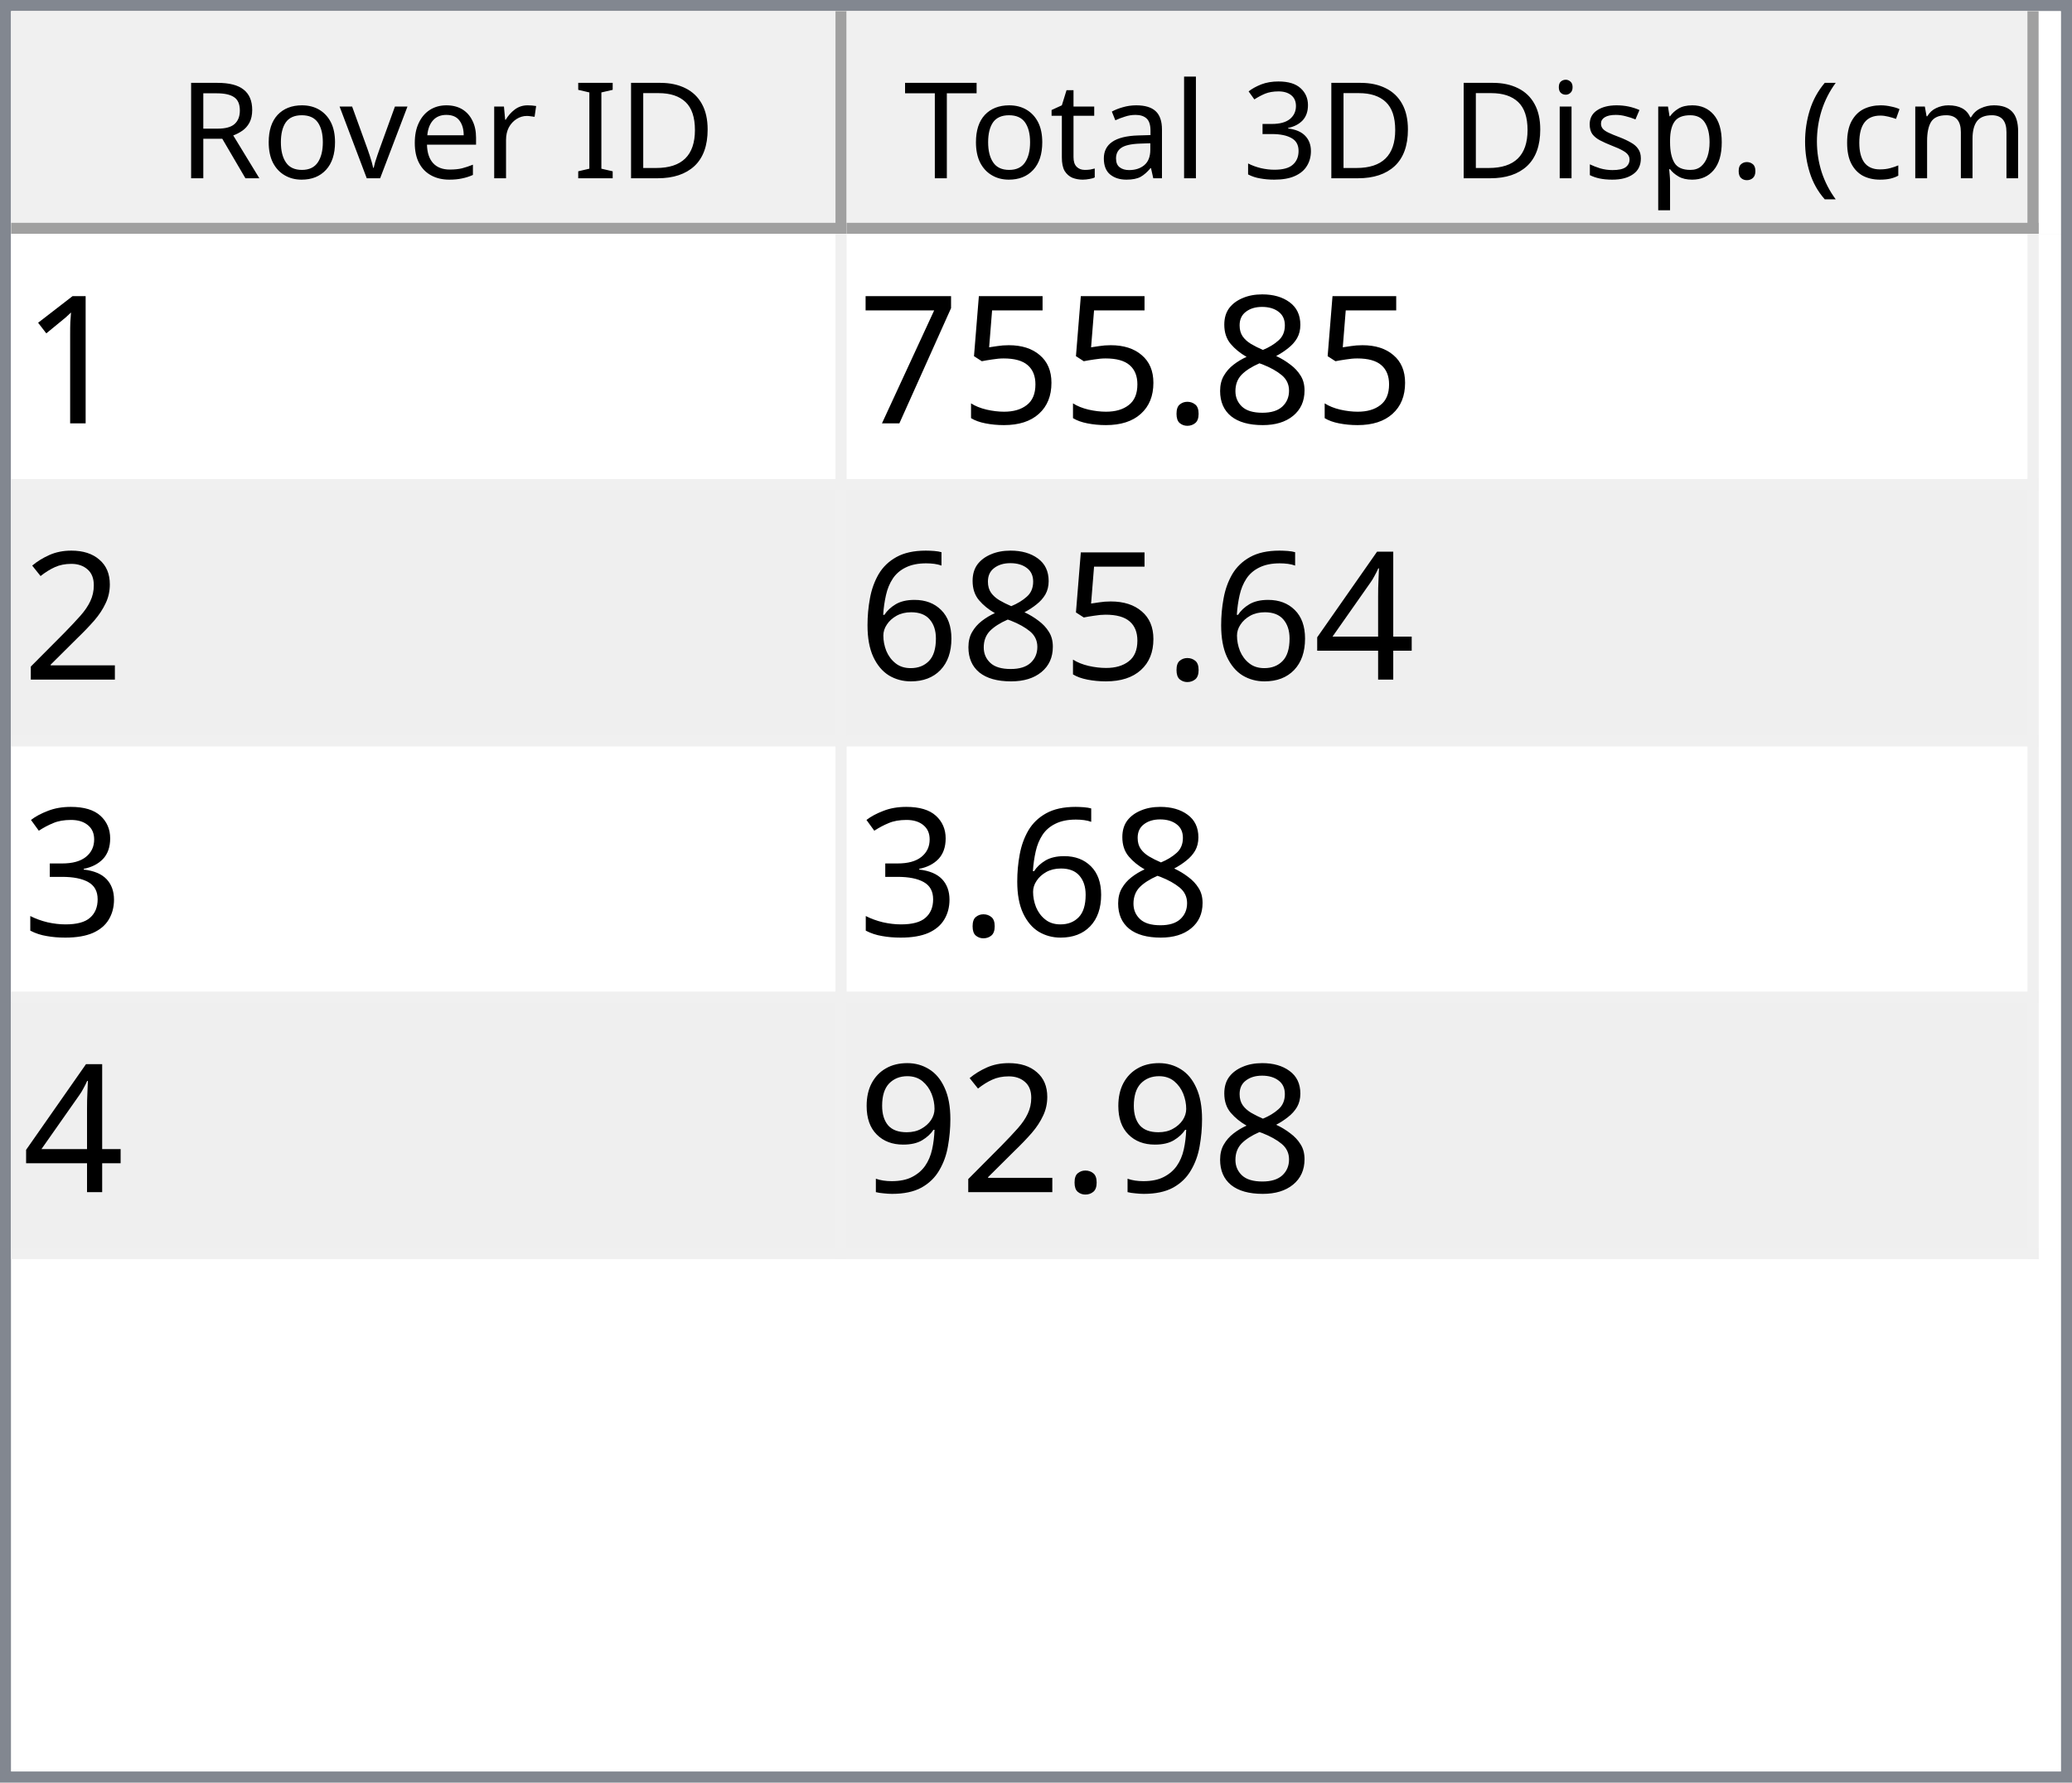
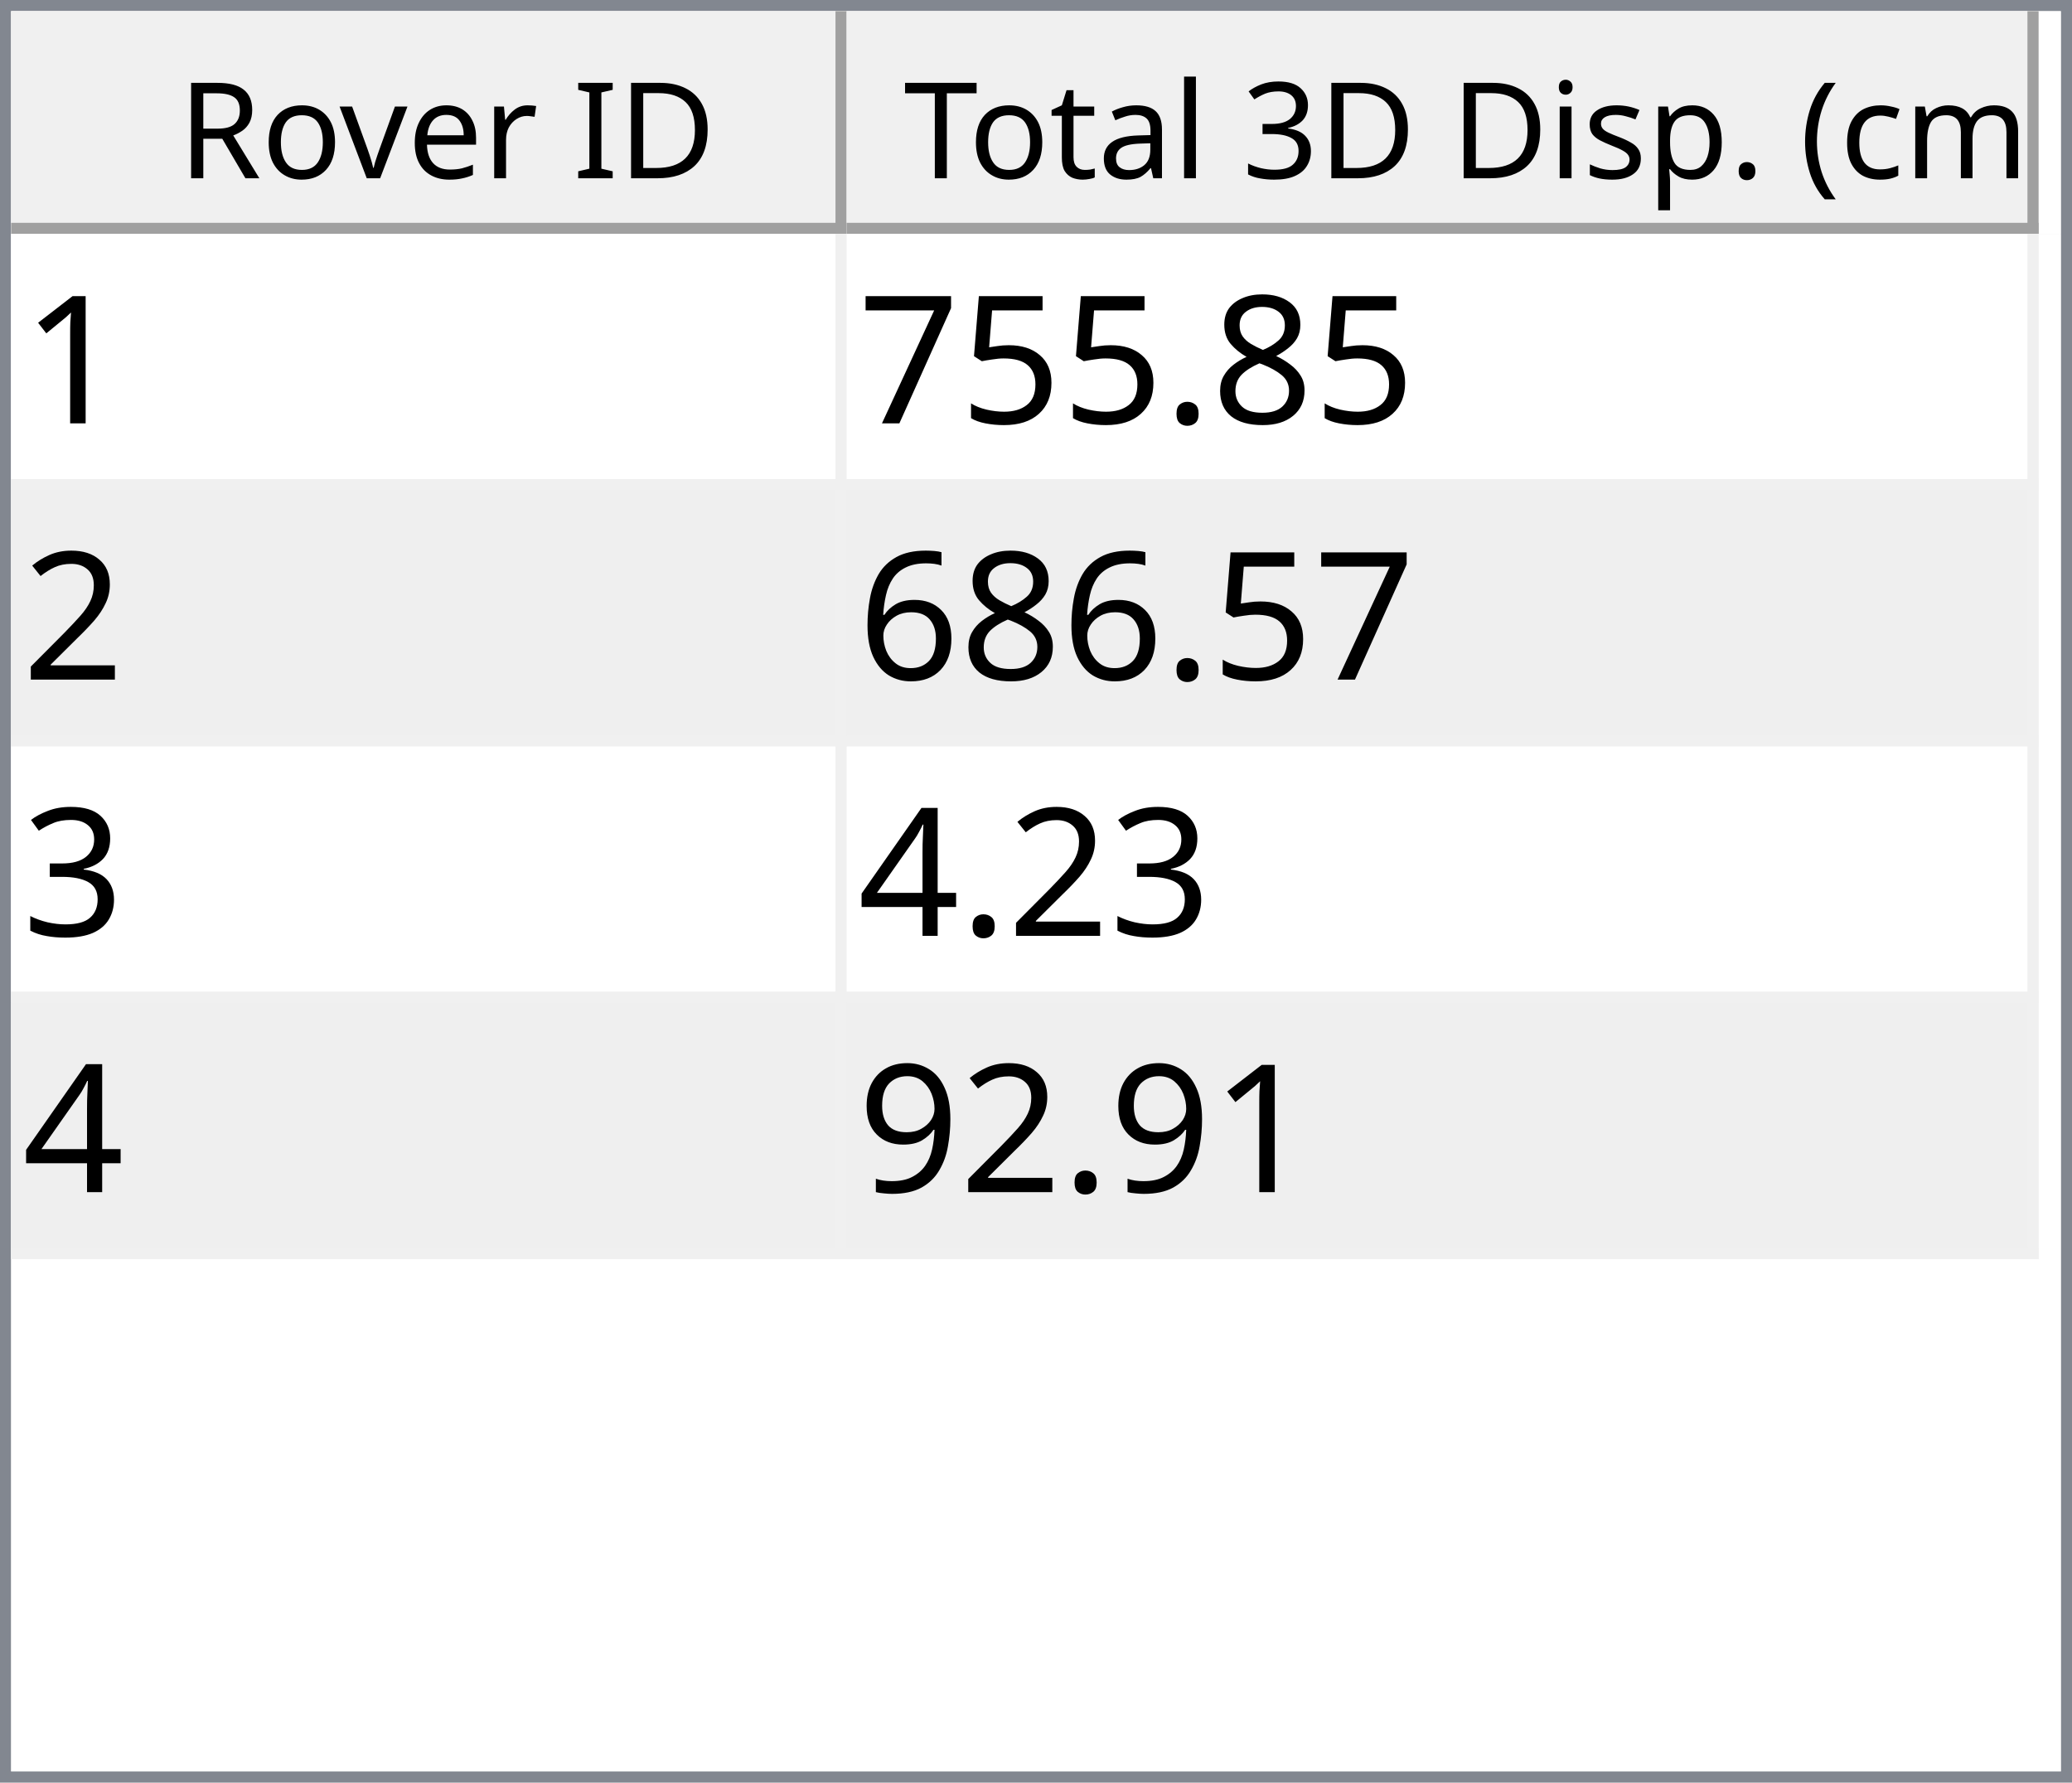
<svg xmlns="http://www.w3.org/2000/svg" style="fill-opacity:1; color-rendering:auto; color-interpolation:auto; text-rendering:auto; stroke:black; stroke-linecap:square; stroke-miterlimit:10; shape-rendering:auto; stroke-opacity:1; fill:black; stroke-dasharray:none; font-weight:normal; stroke-width:1; font-family:'Dialog'; font-style:normal; stroke-linejoin:miter; font-size:12px; stroke-dashoffset:0; image-rendering:auto;" width="186" height="160">
  <defs id="genericDefs" />
  <g>
    <defs id="defs1">
      <clipPath clipPathUnits="userSpaceOnUse" id="clipPath1">
        <path d="M0 0 L186 0 L186 160 L0 160 L0 0 Z" />
      </clipPath>
      <clipPath clipPathUnits="userSpaceOnUse" id="clipPath2">
        <path d="M0 0 L0 160 L186 160 L186 0 Z" />
      </clipPath>
      <clipPath clipPathUnits="userSpaceOnUse" id="clipPath3">
        <path d="M0 0 L0 20 L184 20 L184 0 Z" />
      </clipPath>
      <clipPath clipPathUnits="userSpaceOnUse" id="clipPath4">
        <path d="M0 0 L0 20 L75 20 L75 0 Z" />
      </clipPath>
      <clipPath clipPathUnits="userSpaceOnUse" id="clipPath5">
        <path d="M1 1 L1 19 L74 19 L74 1 Z" />
      </clipPath>
      <clipPath clipPathUnits="userSpaceOnUse" id="clipPath6">
        <path d="M0 0 L0 18 L73 18 L73 0 Z" />
      </clipPath>
      <clipPath clipPathUnits="userSpaceOnUse" id="clipPath7">
        <path d="M-0.5 -0.5 L-0.5 19.5 L74.5 19.5 L74.5 -0.5 Z" />
      </clipPath>
      <clipPath clipPathUnits="userSpaceOnUse" id="clipPath8">
        <path d="M0 0 L0 20 L107 20 L107 0 Z" />
      </clipPath>
      <clipPath clipPathUnits="userSpaceOnUse" id="clipPath9">
        <path d="M1 1 L1 19 L106 19 L106 1 Z" />
      </clipPath>
      <clipPath clipPathUnits="userSpaceOnUse" id="clipPath10">
        <path d="M0 0 L0 18 L105 18 L105 0 Z" />
      </clipPath>
      <clipPath clipPathUnits="userSpaceOnUse" id="clipPath11">
        <path d="M-0.5 -0.5 L-0.5 19.5 L106.5 19.5 L106.5 -0.5 Z" />
      </clipPath>
      <clipPath clipPathUnits="userSpaceOnUse" id="clipPath12">
        <path d="M0 0 L0 138 L184 138 L184 0 Z" />
      </clipPath>
      <clipPath clipPathUnits="userSpaceOnUse" id="clipPath13">
        <path d="M0 0 L0 92 L182 92 L182 0 Z" />
      </clipPath>
      <clipPath clipPathUnits="userSpaceOnUse" id="clipPath14">
        <path d="M-0.5 -0.5 L-0.5 91.5 L181.5 91.5 L181.5 -0.5 Z" />
      </clipPath>
      <clipPath clipPathUnits="userSpaceOnUse" id="clipPath15">
        <path d="M0 0 L0 22 L74 22 L74 0 Z" />
      </clipPath>
      <clipPath clipPathUnits="userSpaceOnUse" id="clipPath16">
        <path d="M0 0 L0 22 L106 22 L106 0 Z" />
      </clipPath>
      <font horiz-adv-x="64.551" id="font1">
        <font-face ascent="107.91" descent="25.098" units-per-em="100" style="font-style:normal; font-family:Segoe UI; font-weight:normal;" />
        <missing-glyph horiz-adv-x="64.551" d="M8.109 0 L8.109 68.266 L56.453 68.266 L56.453 0 L8.109 0 ZM15.328 7.234 L49.219 7.234 L49.219 61.031 L15.328 61.031 L15.328 7.234 Z" />
        <glyph unicode="D" horiz-adv-x="70.117" d="M9.188 0 L9.188 70.016 L28.516 70.016 Q65.531 70.016 65.531 35.891 Q65.531 19.672 55.25 9.836 Q44.969 0 27.734 0 L9.188 0 ZM17.391 62.594 L17.391 7.422 L27.828 7.422 Q41.609 7.422 49.273 14.797 Q56.938 22.172 56.938 35.688 Q56.938 62.594 28.328 62.594 L17.391 62.594 Z" />
        <glyph unicode="I" horiz-adv-x="26.611" d="M17.391 0 L9.188 0 L9.188 70.016 L17.391 70.016 L17.391 0 Z" />
        <glyph unicode=" " horiz-adv-x="27.393" d="" />
        <glyph unicode="r" horiz-adv-x="34.766" d="M34.188 41.891 Q32.078 43.5 28.125 43.5 Q23 43.5 19.555 38.672 Q16.109 33.844 16.109 25.484 L16.109 0 L8.109 0 L8.109 50 L16.109 50 L16.109 39.703 L16.312 39.703 Q18.016 44.969 21.531 47.922 Q25.047 50.875 29.391 50.875 Q32.516 50.875 34.188 50.203 L34.188 41.891 Z" />
        <glyph unicode="e" horiz-adv-x="52.295" d="M48.297 23 L12.984 23 Q13.188 14.656 17.484 10.109 Q21.781 5.562 29.297 5.562 Q37.75 5.562 44.828 11.141 L44.828 3.609 Q38.234 -1.172 27.391 -1.172 Q16.797 -1.172 10.742 5.641 Q4.688 12.453 4.688 24.812 Q4.688 36.469 11.305 43.82 Q17.922 51.172 27.734 51.172 Q37.547 51.172 42.922 44.828 Q48.297 38.484 48.297 27.203 L48.297 23 ZM40.094 29.781 Q40.047 36.719 36.75 40.578 Q33.453 44.438 27.594 44.438 Q21.922 44.438 17.969 40.383 Q14.016 36.328 13.094 29.781 L40.094 29.781 Z" />
        <glyph unicode="v" horiz-adv-x="47.9" d="M47.406 50 L27.484 0 L19.625 0 L0.688 50 L9.469 50 L22.172 13.672 Q23.578 9.672 23.922 6.688 L24.125 6.688 Q24.609 10.453 25.688 13.484 L38.969 50 L47.406 50 Z" />
        <glyph unicode="o" horiz-adv-x="58.594" d="M29 -1.172 Q17.922 -1.172 11.305 5.836 Q4.688 12.844 4.688 24.422 Q4.688 37.016 11.57 44.094 Q18.453 51.172 30.172 51.172 Q41.359 51.172 47.633 44.289 Q53.906 37.406 53.906 25.203 Q53.906 13.234 47.141 6.031 Q40.375 -1.172 29 -1.172 ZM29.594 44.438 Q21.875 44.438 17.383 39.188 Q12.891 33.938 12.891 24.703 Q12.891 15.828 17.43 10.695 Q21.969 5.562 29.594 5.562 Q37.359 5.562 41.531 10.594 Q45.703 15.625 45.703 24.906 Q45.703 34.281 41.531 39.359 Q37.359 44.438 29.594 44.438 Z" />
        <glyph unicode="R" horiz-adv-x="59.814" d="M59.375 0 L49.609 0 L37.891 19.625 Q36.281 22.359 34.766 24.289 Q33.25 26.219 31.664 27.438 Q30.078 28.656 28.25 29.219 Q26.422 29.781 24.125 29.781 L17.391 29.781 L17.391 0 L9.188 0 L9.188 70.016 L30.078 70.016 Q34.672 70.016 38.555 68.867 Q42.438 67.719 45.289 65.375 Q48.141 63.031 49.758 59.547 Q51.375 56.062 51.375 51.375 Q51.375 47.703 50.273 44.656 Q49.172 41.609 47.148 39.211 Q45.125 36.812 42.266 35.133 Q39.406 33.453 35.844 32.516 L35.844 32.328 Q37.594 31.547 38.891 30.547 Q40.188 29.547 41.359 28.18 Q42.531 26.812 43.68 25.078 Q44.828 23.344 46.234 21.047 L59.375 0 ZM17.391 62.594 L17.391 37.203 L28.516 37.203 Q31.594 37.203 34.203 38.133 Q36.812 39.062 38.719 40.797 Q40.625 42.531 41.703 45.047 Q42.781 47.562 42.781 50.688 Q42.781 56.297 39.141 59.445 Q35.5 62.594 28.609 62.594 L17.391 62.594 Z" />
        <glyph unicode=")" horiz-adv-x="30.176" d="M8.297 -15.922 L1.172 -15.922 Q16.406 2.344 16.406 26.812 Q16.406 51.469 1.078 70.016 L8.297 70.016 Q23.531 52.156 23.531 26.703 Q23.531 1.375 8.297 -15.922 Z" />
        <glyph unicode="m" horiz-adv-x="86.133" d="M79.109 0 L71.094 0 L71.094 28.719 Q71.094 37.016 68.531 40.727 Q65.969 44.438 59.906 44.438 Q54.781 44.438 51.195 39.75 Q47.609 35.062 47.609 28.516 L47.609 0 L39.594 0 L39.594 29.688 Q39.594 44.438 28.219 44.438 Q22.953 44.438 19.531 40.016 Q16.109 35.594 16.109 28.516 L16.109 0 L8.109 0 L8.109 50 L16.109 50 L16.109 42.094 L16.312 42.094 Q21.625 51.172 31.844 51.172 Q36.969 51.172 40.773 48.312 Q44.578 45.453 46 40.828 Q51.562 51.172 62.594 51.172 Q79.109 51.172 79.109 30.812 L79.109 0 Z" />
        <glyph unicode="c" horiz-adv-x="46.191" d="M42.188 2.297 Q36.422 -1.172 28.516 -1.172 Q17.828 -1.172 11.258 5.789 Q4.688 12.75 4.688 23.828 Q4.688 36.188 11.766 43.68 Q18.844 51.172 30.672 51.172 Q37.25 51.172 42.281 48.734 L42.281 40.531 Q36.719 44.438 30.375 44.438 Q22.703 44.438 17.797 38.945 Q12.891 33.453 12.891 24.516 Q12.891 15.719 17.508 10.641 Q22.125 5.562 29.891 5.562 Q36.422 5.562 42.188 9.906 L42.188 2.297 Z" />
        <glyph unicode="(" horiz-adv-x="30.176" d="M29.109 -15.922 L21.969 -15.922 Q6.844 1.375 6.844 26.703 Q6.844 52.156 21.969 70.016 L29.203 70.016 Q13.875 51.469 13.875 26.812 Q13.875 2.344 29.109 -15.922 Z" />
        <glyph unicode="." horiz-adv-x="21.68" d="M10.891 -1.078 Q8.641 -1.078 7.055 0.539 Q5.469 2.156 5.469 4.391 Q5.469 6.641 7.055 8.273 Q8.641 9.906 10.891 9.906 Q13.188 9.906 14.797 8.273 Q16.406 6.641 16.406 4.391 Q16.406 2.156 14.797 0.539 Q13.188 -1.078 10.891 -1.078 Z" />
        <glyph unicode="p" horiz-adv-x="58.789" d="M16.312 7.234 L16.109 7.234 L16.109 -23 L8.109 -23 L8.109 50 L16.109 50 L16.109 41.219 L16.312 41.219 Q22.219 51.172 33.594 51.172 Q43.266 51.172 48.688 44.461 Q54.109 37.75 54.109 26.469 Q54.109 13.922 48 6.375 Q41.891 -1.172 31.297 -1.172 Q21.578 -1.172 16.312 7.234 ZM16.109 27.391 L16.109 20.406 Q16.109 14.203 20.141 9.883 Q24.172 5.562 30.375 5.562 Q37.641 5.562 41.773 11.133 Q45.906 16.703 45.906 26.609 Q45.906 34.969 42.047 39.703 Q38.188 44.438 31.594 44.438 Q24.609 44.438 20.359 39.578 Q16.109 34.719 16.109 27.391 Z" />
        <glyph unicode="s" horiz-adv-x="42.432" d="M5.078 1.812 L5.078 10.406 Q11.625 5.562 19.484 5.562 Q30.031 5.562 30.031 12.594 Q30.031 14.594 29.125 15.992 Q28.219 17.391 26.68 18.461 Q25.141 19.531 23.07 20.383 Q21 21.234 18.609 22.172 Q15.281 23.484 12.766 24.828 Q10.25 26.172 8.57 27.859 Q6.891 29.547 6.031 31.695 Q5.172 33.844 5.172 36.719 Q5.172 40.234 6.789 42.945 Q8.406 45.656 11.086 47.484 Q13.766 49.312 17.211 50.242 Q20.656 51.172 24.312 51.172 Q30.812 51.172 35.938 48.922 L35.938 40.828 Q30.422 44.438 23.25 44.438 Q21 44.438 19.195 43.922 Q17.391 43.406 16.094 42.477 Q14.797 41.547 14.086 40.258 Q13.375 38.969 13.375 37.406 Q13.375 35.453 14.086 34.133 Q14.797 32.812 16.164 31.789 Q17.531 30.766 19.484 29.938 Q21.438 29.109 23.922 28.125 Q27.25 26.859 29.883 25.516 Q32.516 24.172 34.375 22.484 Q36.234 20.797 37.234 18.602 Q38.234 16.406 38.234 13.375 Q38.234 9.672 36.602 6.938 Q34.969 4.203 32.234 2.398 Q29.5 0.594 25.93 -0.289 Q22.359 -1.172 18.453 -1.172 Q10.75 -1.172 5.078 1.812 Z" />
        <glyph unicode="i" horiz-adv-x="24.219" d="M12.203 62.703 Q10.062 62.703 8.547 64.164 Q7.031 65.625 7.031 67.875 Q7.031 70.125 8.547 71.609 Q10.062 73.094 12.203 73.094 Q14.406 73.094 15.945 71.609 Q17.484 70.125 17.484 67.875 Q17.484 65.719 15.945 64.211 Q14.406 62.703 12.203 62.703 ZM16.109 0 L8.109 0 L8.109 50 L16.109 50 L16.109 0 Z" />
        <glyph unicode="3" horiz-adv-x="53.906" d="M46.531 19.828 Q46.531 15.094 44.75 11.211 Q42.969 7.328 39.719 4.57 Q36.469 1.812 31.93 0.297 Q27.391 -1.219 21.922 -1.219 Q11.922 -1.219 6 2.594 L6 11.188 Q13.094 5.609 22.219 5.609 Q25.875 5.609 28.828 6.539 Q31.781 7.469 33.906 9.227 Q36.031 10.984 37.18 13.477 Q38.328 15.969 38.328 19.094 Q38.328 32.812 18.797 32.812 L12.984 32.812 L12.984 39.594 L18.5 39.594 Q35.797 39.594 35.797 52.484 Q35.797 64.406 22.609 64.406 Q15.188 64.406 8.688 59.422 L8.688 67.188 Q15.375 71.188 24.609 71.188 Q29 71.188 32.57 69.969 Q36.141 68.75 38.68 66.555 Q41.219 64.359 42.609 61.281 Q44 58.203 44 54.5 Q44 40.672 30.031 36.719 L30.031 36.531 Q33.594 36.141 36.625 34.797 Q39.656 33.453 41.852 31.305 Q44.047 29.156 45.289 26.25 Q46.531 23.344 46.531 19.828 Z" />
        <glyph unicode="l" horiz-adv-x="24.219" d="M16.109 0 L8.109 0 L8.109 74.031 L16.109 74.031 L16.109 0 Z" />
        <glyph unicode="a" horiz-adv-x="50.879" d="M43.891 0 L35.891 0 L35.891 7.812 L35.688 7.812 Q30.469 -1.172 20.312 -1.172 Q12.844 -1.172 8.617 2.781 Q4.391 6.734 4.391 13.281 Q4.391 27.297 20.906 29.594 L35.891 31.688 Q35.891 44.438 25.594 44.438 Q16.547 44.438 9.281 38.281 L9.281 46.484 Q16.656 51.172 26.266 51.172 Q43.891 51.172 43.891 32.516 L43.891 0 ZM35.891 25.297 L23.828 23.641 Q18.266 22.859 15.43 20.875 Q12.594 18.891 12.594 13.875 Q12.594 10.203 15.211 7.883 Q17.828 5.562 22.172 5.562 Q28.125 5.562 32.008 9.742 Q35.891 13.922 35.891 20.312 L35.891 25.297 Z" />
        <glyph unicode="t" horiz-adv-x="33.887" d="M31.297 0.484 Q28.469 -1.078 23.828 -1.078 Q10.688 -1.078 10.688 13.578 L10.688 43.172 L2.094 43.172 L2.094 50 L10.688 50 L10.688 62.203 L18.703 64.797 L18.703 50 L31.297 50 L31.297 43.172 L18.703 43.172 L18.703 14.984 Q18.703 9.969 20.414 7.82 Q22.125 5.672 26.078 5.672 Q29.109 5.672 31.297 7.328 L31.297 0.484 Z" />
        <glyph unicode="T" horiz-adv-x="52.393" d="M50.594 62.594 L30.375 62.594 L30.375 0 L22.172 0 L22.172 62.594 L2 62.594 L2 70.016 L50.594 70.016 L50.594 62.594 Z" />
      </font>
      <font horiz-adv-x="75.0" id="font2">
        <font-face ascent="100.537" descent="21.973" units-per-em="100" style="font-style:normal; font-family:sans-serif; font-weight:normal;" />
        <missing-glyph horiz-adv-x="75.0" d="M12.5 0 L12.5 62.5 L62.5 62.5 L62.5 0 L12.5 0 ZM14.062 1.562 L60.938 1.562 L60.938 60.938 L14.062 60.938 L14.062 1.562 Z" />
        <glyph unicode="1" horiz-adv-x="55.615" d="M37.25 0 L28.469 0 L28.469 56 Q25.297 52.984 20.141 49.953 Q14.984 46.922 10.891 45.406 L10.891 53.906 Q18.266 57.375 23.781 62.305 Q29.297 67.234 31.594 71.875 L37.25 71.875 L37.25 0 Z" />
        <glyph unicode="8" horiz-adv-x="55.615" d="M17.672 38.812 Q12.203 40.828 9.57 44.539 Q6.938 48.25 6.938 53.422 Q6.938 61.234 12.555 66.555 Q18.172 71.875 27.484 71.875 Q36.859 71.875 42.578 66.43 Q48.297 60.984 48.297 53.172 Q48.297 48.188 45.68 44.508 Q43.062 40.828 37.75 38.812 Q44.344 36.672 47.781 31.883 Q51.219 27.094 51.219 20.453 Q51.219 11.281 44.727 5.031 Q38.234 -1.219 27.641 -1.219 Q17.047 -1.219 10.547 5.055 Q4.047 11.328 4.047 20.703 Q4.047 27.688 7.594 32.398 Q11.141 37.109 17.672 38.812 ZM15.922 53.719 Q15.922 48.641 19.195 45.414 Q22.469 42.188 27.688 42.188 Q32.766 42.188 36.016 45.383 Q39.266 48.578 39.266 53.219 Q39.266 58.062 35.914 61.359 Q32.562 64.656 27.594 64.656 Q22.562 64.656 19.242 61.43 Q15.922 58.203 15.922 53.719 ZM13.094 20.656 Q13.094 16.891 14.875 13.375 Q16.656 9.859 20.172 7.93 Q23.688 6 27.734 6 Q34.031 6 38.133 10.055 Q42.234 14.109 42.234 20.359 Q42.234 26.703 38.016 30.859 Q33.797 35.016 27.438 35.016 Q21.234 35.016 17.164 30.914 Q13.094 26.812 13.094 20.656 Z" />
        <glyph unicode="." horiz-adv-x="27.783" d="M9.078 0 L9.078 10.016 L19.094 10.016 L19.094 0 L9.078 0 Z" />
        <glyph unicode="5" horiz-adv-x="55.615" d="M4.156 18.75 L13.375 19.531 Q14.406 12.797 18.141 9.398 Q21.875 6 27.156 6 Q33.5 6 37.891 10.789 Q42.281 15.578 42.281 23.484 Q42.281 31 38.062 35.352 Q33.844 39.703 27 39.703 Q22.75 39.703 19.336 37.773 Q15.922 35.844 13.969 32.766 L5.719 33.844 L12.641 70.609 L48.25 70.609 L48.25 62.203 L19.672 62.203 L15.828 42.969 Q22.266 47.469 29.344 47.469 Q38.719 47.469 45.164 40.969 Q51.609 34.469 51.609 24.266 Q51.609 14.547 45.953 7.469 Q39.062 -1.219 27.156 -1.219 Q17.391 -1.219 11.211 4.25 Q5.031 9.719 4.156 18.75 Z" />
        <glyph unicode="7" horiz-adv-x="55.615" d="M4.734 62.203 L4.734 70.656 L51.078 70.656 L51.078 63.812 Q44.234 56.547 37.523 44.484 Q30.812 32.422 27.156 19.672 Q24.516 10.688 23.781 0 L14.75 0 Q14.891 8.453 18.062 20.414 Q21.234 32.375 27.172 43.484 Q33.109 54.594 39.797 62.203 L4.734 62.203 Z" />
        <glyph unicode="2" horiz-adv-x="55.615" d="M50.344 8.453 L50.344 0 L3.031 0 Q2.938 3.172 4.047 6.109 Q5.859 10.938 9.836 15.625 Q13.812 20.312 21.344 26.469 Q33.016 36.031 37.117 41.625 Q41.219 47.219 41.219 52.203 Q41.219 57.422 37.477 61.008 Q33.734 64.594 27.734 64.594 Q21.391 64.594 17.578 60.789 Q13.766 56.984 13.719 50.25 L4.688 51.172 Q5.609 61.281 11.664 66.578 Q17.719 71.875 27.938 71.875 Q38.234 71.875 44.242 66.164 Q50.25 60.453 50.25 52 Q50.25 47.703 48.492 43.555 Q46.734 39.406 42.656 34.812 Q38.578 30.219 29.109 22.219 Q21.188 15.578 18.945 13.211 Q16.703 10.844 15.234 8.453 L50.344 8.453 Z" />
-         <glyph unicode="4" horiz-adv-x="55.615" d="M32.328 0 L32.328 17.141 L1.266 17.141 L1.266 25.203 L33.938 71.578 L41.109 71.578 L41.109 25.203 L50.781 25.203 L50.781 17.141 L41.109 17.141 L41.109 0 L32.328 0 ZM32.328 25.203 L32.328 57.469 L9.906 25.203 L32.328 25.203 Z" />
        <glyph unicode="6" horiz-adv-x="55.615" d="M49.75 54.047 L41.016 53.375 Q39.844 58.547 37.703 60.891 Q34.125 64.656 28.906 64.656 Q24.703 64.656 21.531 62.312 Q17.391 59.281 14.992 53.469 Q12.594 47.656 12.5 36.922 Q15.672 41.75 20.266 44.094 Q24.859 46.438 29.891 46.438 Q38.672 46.438 44.852 39.969 Q51.031 33.5 51.031 23.25 Q51.031 16.5 48.125 10.719 Q45.219 4.938 40.141 1.859 Q35.062 -1.219 28.609 -1.219 Q17.625 -1.219 10.695 6.859 Q3.766 14.938 3.766 33.5 Q3.766 54.25 11.422 63.672 Q18.109 71.875 29.438 71.875 Q37.891 71.875 43.289 67.141 Q48.688 62.406 49.75 54.047 ZM13.875 23.188 Q13.875 18.656 15.797 14.508 Q17.719 10.359 21.188 8.18 Q24.656 6 28.469 6 Q34.031 6 38.039 10.492 Q42.047 14.984 42.047 22.703 Q42.047 30.125 38.086 34.398 Q34.125 38.672 28.125 38.672 Q22.172 38.672 18.023 34.398 Q13.875 30.125 13.875 23.188 Z" />
        <glyph unicode="3" horiz-adv-x="55.615" d="M4.203 18.891 L12.984 20.062 Q14.5 12.594 18.141 9.297 Q21.781 6 27 6 Q33.203 6 37.477 10.297 Q41.75 14.594 41.75 20.953 Q41.75 27 37.797 30.93 Q33.844 34.859 27.734 34.859 Q25.25 34.859 21.531 33.891 L22.516 41.609 Q23.391 41.5 23.922 41.5 Q29.547 41.5 34.039 44.43 Q38.531 47.359 38.531 53.469 Q38.531 58.297 35.258 61.477 Q31.984 64.656 26.812 64.656 Q21.688 64.656 18.266 61.43 Q14.844 58.203 13.875 51.766 L5.078 53.328 Q6.688 62.156 12.398 67.016 Q18.109 71.875 26.609 71.875 Q32.469 71.875 37.398 69.359 Q42.328 66.844 44.945 62.5 Q47.562 58.156 47.562 53.266 Q47.562 48.641 45.07 44.828 Q42.578 41.016 37.703 38.766 Q44.047 37.312 47.562 32.695 Q51.078 28.078 51.078 21.141 Q51.078 11.766 44.242 5.25 Q37.406 -1.266 26.953 -1.266 Q17.531 -1.266 11.305 4.352 Q5.078 9.969 4.203 18.891 Z" />
+         <glyph unicode="4" horiz-adv-x="55.615" d="M32.328 0 L32.328 17.141 L1.266 17.141 L1.266 25.203 L33.938 71.578 L41.109 71.578 L41.109 25.203 L50.781 25.203 L50.781 17.141 L41.109 17.141 L41.109 0 L32.328 0 ZM32.328 25.203 L32.328 57.469 L9.906 25.203 L32.328 25.203 Z" />
        <glyph unicode="9" horiz-adv-x="55.615" d="M5.469 16.547 L13.922 17.328 Q14.984 11.375 18.016 8.688 Q21.047 6 25.781 6 Q29.828 6 32.883 7.859 Q35.938 9.719 37.891 12.82 Q39.844 15.922 41.164 21.195 Q42.484 26.469 42.484 31.938 Q42.484 32.516 42.438 33.688 Q39.797 29.5 35.234 26.883 Q30.672 24.266 25.344 24.266 Q16.453 24.266 10.305 30.711 Q4.156 37.156 4.156 47.703 Q4.156 58.594 10.578 65.234 Q17 71.875 26.656 71.875 Q33.641 71.875 39.43 68.117 Q45.219 64.359 48.219 57.398 Q51.219 50.438 51.219 37.25 Q51.219 23.531 48.242 15.406 Q45.266 7.281 39.383 3.031 Q33.5 -1.219 25.594 -1.219 Q17.188 -1.219 11.867 3.445 Q6.547 8.109 5.469 16.547 ZM41.453 48.141 Q41.453 55.719 37.43 60.156 Q33.406 64.594 27.734 64.594 Q21.875 64.594 17.531 59.812 Q13.188 55.031 13.188 47.406 Q13.188 40.578 17.312 36.305 Q21.438 32.031 27.484 32.031 Q33.594 32.031 37.523 36.305 Q41.453 40.578 41.453 48.141 Z" />
      </font>
    </defs>
    <g style="fill:white; stroke:white;">
      <rect x="0" y="0" width="186" style="clip-path:url(#clipPath1); stroke:none;" height="160" />
    </g>
    <g style="fill:white; text-rendering:optimizeSpeed; color-rendering:optimizeSpeed; image-rendering:optimizeSpeed; shape-rendering:crispEdges; stroke:white; color-interpolation:sRGB;">
      <rect x="0" width="186" height="160" y="0" style="stroke:none;" />
      <path style="stroke:none;" d="M0 160 L186 160 L186 0 L0 0 Z" />
    </g>
    <g style="fill:rgb(240,240,240); font-family:'Segoe UI'; stroke:rgb(240,240,240);">
      <rect x="0" y="0" width="186" style="clip-path:url(#clipPath2); stroke:none;" height="160" />
    </g>
    <g style="fill:rgb(130,135,144); font-family:'Segoe UI'; stroke:rgb(130,135,144);">
      <path d="M0 0 L186 0 L186 160 L0 160 L0 0 ZM1 1 L185 1 L185 159 L1 159 L1 1 Z" style="fill-rule:evenodd; clip-path:url(#clipPath2); stroke:none;" />
    </g>
    <g style="fill:white; font-family:'Segoe UI'; stroke:white;" transform="translate(1,1)">
      <rect x="0" y="0" width="184" style="clip-path:url(#clipPath3); stroke:none;" height="20" />
    </g>
    <g style="fill:rgb(240,240,240); font-family:'Segoe UI'; stroke:rgb(240,240,240);" transform="translate(1,1)">
      <rect x="0" y="0" width="75" style="clip-path:url(#clipPath4); stroke:none;" height="20" />
    </g>
    <g style="font-family:'Segoe UI';" transform="translate(2,2)">
      <text x="14" xml:space="preserve" y="14" style="clip-path:url(#clipPath6); stroke:none;">Rover ID</text>
    </g>
    <g style="fill:rgb(160,160,160); font-family:'Segoe UI'; stroke:rgb(160,160,160); stroke-linejoin:bevel;" transform="translate(1.5,1.5)">
      <line x1="74" x2="74" y1="0" style="fill:none; clip-path:url(#clipPath7);" y2="19" />
    </g>
    <g style="fill:rgb(160,160,160); font-family:'Segoe UI'; stroke:rgb(160,160,160); stroke-linejoin:bevel;" transform="matrix(1,0,0,1,1,1) translate(0.5,0.5)">
      <line x1="0" x2="74" y1="19" style="fill:none; clip-path:url(#clipPath7);" y2="19" />
    </g>
    <g style="fill:rgb(240,240,240); font-family:'Segoe UI'; stroke:rgb(240,240,240);" transform="translate(76,1)">
      <rect x="0" y="0" width="107" style="clip-path:url(#clipPath8); stroke:none;" height="20" />
    </g>
    <g style="font-family:'Segoe UI';" transform="translate(77,2)">
      <text x="1" xml:space="preserve" y="14" style="clip-path:url(#clipPath10); stroke:none;"> Total 3D Disp. (cm)</text>
    </g>
    <g style="fill:rgb(160,160,160); font-family:'Segoe UI'; stroke:rgb(160,160,160); stroke-linejoin:bevel;" transform="translate(76.5,1.5)">
      <line x1="106" x2="106" y1="0" style="fill:none; clip-path:url(#clipPath11);" y2="19" />
    </g>
    <g style="fill:rgb(160,160,160); font-family:'Segoe UI'; stroke:rgb(160,160,160); stroke-linejoin:bevel;" transform="matrix(1,0,0,1,76,1) translate(0.5,0.5)">
      <line x1="0" x2="106" y1="19" style="fill:none; clip-path:url(#clipPath11);" y2="19" />
    </g>
    <g style="fill:white; font-family:'Segoe UI'; stroke:white;" transform="translate(1,21)">
      <rect x="0" y="0" width="184" style="clip-path:url(#clipPath12); stroke:none;" height="138" />
    </g>
    <g style="fill:rgb(240,240,240); font-size:16px; font-family:sans-serif; stroke:rgb(240,240,240);" transform="translate(1,21)">
      <rect x="0" y="0" width="182" style="clip-path:url(#clipPath13); stroke:none;" height="92" />
      <line transform="translate(0.5,0.5)" x1="0" x2="181" y1="22" style="clip-path:url(#clipPath14); fill:none; stroke-linejoin:bevel;" y2="22" />
    </g>
    <g transform="matrix(1,0,0,1,1,21) translate(0.5,0.5)" style="fill:rgb(240,240,240); font-size:16px; font-family:sans-serif; stroke:rgb(240,240,240); stroke-linejoin:bevel;">
      <line x1="0" x2="181" y1="45" style="fill:none; clip-path:url(#clipPath14);" y2="45" />
    </g>
    <g transform="matrix(1,0,0,1,1,21) translate(0.5,0.5)" style="fill:rgb(240,240,240); font-size:16px; font-family:sans-serif; stroke:rgb(240,240,240); stroke-linejoin:bevel;">
      <line x1="0" x2="181" y1="68" style="fill:none; clip-path:url(#clipPath14);" y2="68" />
    </g>
    <g transform="matrix(1,0,0,1,1,21) translate(0.5,0.5)" style="fill:rgb(240,240,240); font-size:16px; font-family:sans-serif; stroke:rgb(240,240,240); stroke-linejoin:bevel;">
      <line x1="0" x2="181" y1="91" style="fill:none; clip-path:url(#clipPath14);" y2="91" />
    </g>
    <g transform="matrix(1,0,0,1,1,21) translate(0.5,0.5)" style="fill:rgb(240,240,240); font-size:16px; font-family:sans-serif; stroke:rgb(240,240,240); stroke-linejoin:bevel;">
      <line x1="74" x2="74" y1="0" style="fill:none; clip-path:url(#clipPath14);" y2="91" />
    </g>
    <g transform="matrix(1,0,0,1,1,21) translate(0.5,0.5)" style="fill:rgb(240,240,240); font-size:16px; font-family:sans-serif; stroke:rgb(240,240,240); stroke-linejoin:bevel;">
      <line x1="181" x2="181" y1="0" style="fill:none; clip-path:url(#clipPath14);" y2="91" />
    </g>
    <g style="fill:white; font-size:16px; font-family:sans-serif; stroke:white;" transform="matrix(1,0,0,1,1,21)">
      <rect x="0" y="0" width="74" style="clip-path:url(#clipPath15); stroke:none;" height="22" />
      <text x="1" y="17" style="fill:black; clip-path:url(#clipPath15); stroke:none;" xml:space="preserve">1</text>
    </g>
    <g style="fill:white; font-size:16px; font-family:sans-serif; stroke:white;" transform="matrix(1,0,0,1,1,21) translate(75,0)">
      <rect x="0" y="0" width="106" style="clip-path:url(#clipPath16); stroke:none;" height="22" />
      <text x="1" y="17" style="fill:black; clip-path:url(#clipPath16); stroke:none;" xml:space="preserve">755.85</text>
    </g>
    <g style="fill:rgb(239,239,239); font-size:16px; font-family:sans-serif; stroke:rgb(239,239,239);" transform="matrix(1,0,0,1,1,21) translate(0,23)">
      <rect x="0" y="0" width="74" style="clip-path:url(#clipPath15); stroke:none;" height="22" />
      <text x="1" y="17" style="fill:black; clip-path:url(#clipPath15); stroke:none;" xml:space="preserve">2</text>
    </g>
    <g style="fill:rgb(239,239,239); font-size:16px; font-family:sans-serif; stroke:rgb(239,239,239);" transform="matrix(1,0,0,1,1,21) translate(75,23)">
      <rect x="0" y="0" width="106" style="clip-path:url(#clipPath16); stroke:none;" height="22" />
-       <text x="1" y="17" style="fill:black; clip-path:url(#clipPath16); stroke:none;" xml:space="preserve">685.64</text>
+       <text x="1" y="17" style="fill:black; clip-path:url(#clipPath16); stroke:none;" xml:space="preserve">686.57</text>
    </g>
    <g style="fill:white; font-size:16px; font-family:sans-serif; stroke:white;" transform="matrix(1,0,0,1,1,21) translate(0,46)">
      <rect x="0" y="0" width="74" style="clip-path:url(#clipPath15); stroke:none;" height="22" />
      <text x="1" y="17" style="fill:black; clip-path:url(#clipPath15); stroke:none;" xml:space="preserve">3</text>
    </g>
    <g style="fill:white; font-size:16px; font-family:sans-serif; stroke:white;" transform="matrix(1,0,0,1,1,21) translate(75,46)">
      <rect x="0" y="0" width="106" style="clip-path:url(#clipPath16); stroke:none;" height="22" />
-       <text x="1" y="17" style="fill:black; clip-path:url(#clipPath16); stroke:none;" xml:space="preserve">3.68</text>
+       <text x="1" y="17" style="fill:black; clip-path:url(#clipPath16); stroke:none;" xml:space="preserve">4.23</text>
    </g>
    <g style="fill:rgb(239,239,239); font-size:16px; font-family:sans-serif; stroke:rgb(239,239,239);" transform="matrix(1,0,0,1,1,21) translate(0,69)">
      <rect x="0" y="0" width="74" style="clip-path:url(#clipPath15); stroke:none;" height="22" />
      <text x="1" y="17" style="fill:black; clip-path:url(#clipPath15); stroke:none;" xml:space="preserve">4</text>
    </g>
    <g style="fill:rgb(239,239,239); font-size:16px; font-family:sans-serif; stroke:rgb(239,239,239);" transform="matrix(1,0,0,1,1,21) translate(75,69)">
      <rect x="0" y="0" width="106" style="clip-path:url(#clipPath16); stroke:none;" height="22" />
-       <text x="1" y="17" style="fill:black; clip-path:url(#clipPath16); stroke:none;" xml:space="preserve">92.98</text>
+       <text x="1" y="17" style="fill:black; clip-path:url(#clipPath16); stroke:none;" xml:space="preserve">92.91</text>
    </g>
  </g>
</svg>
